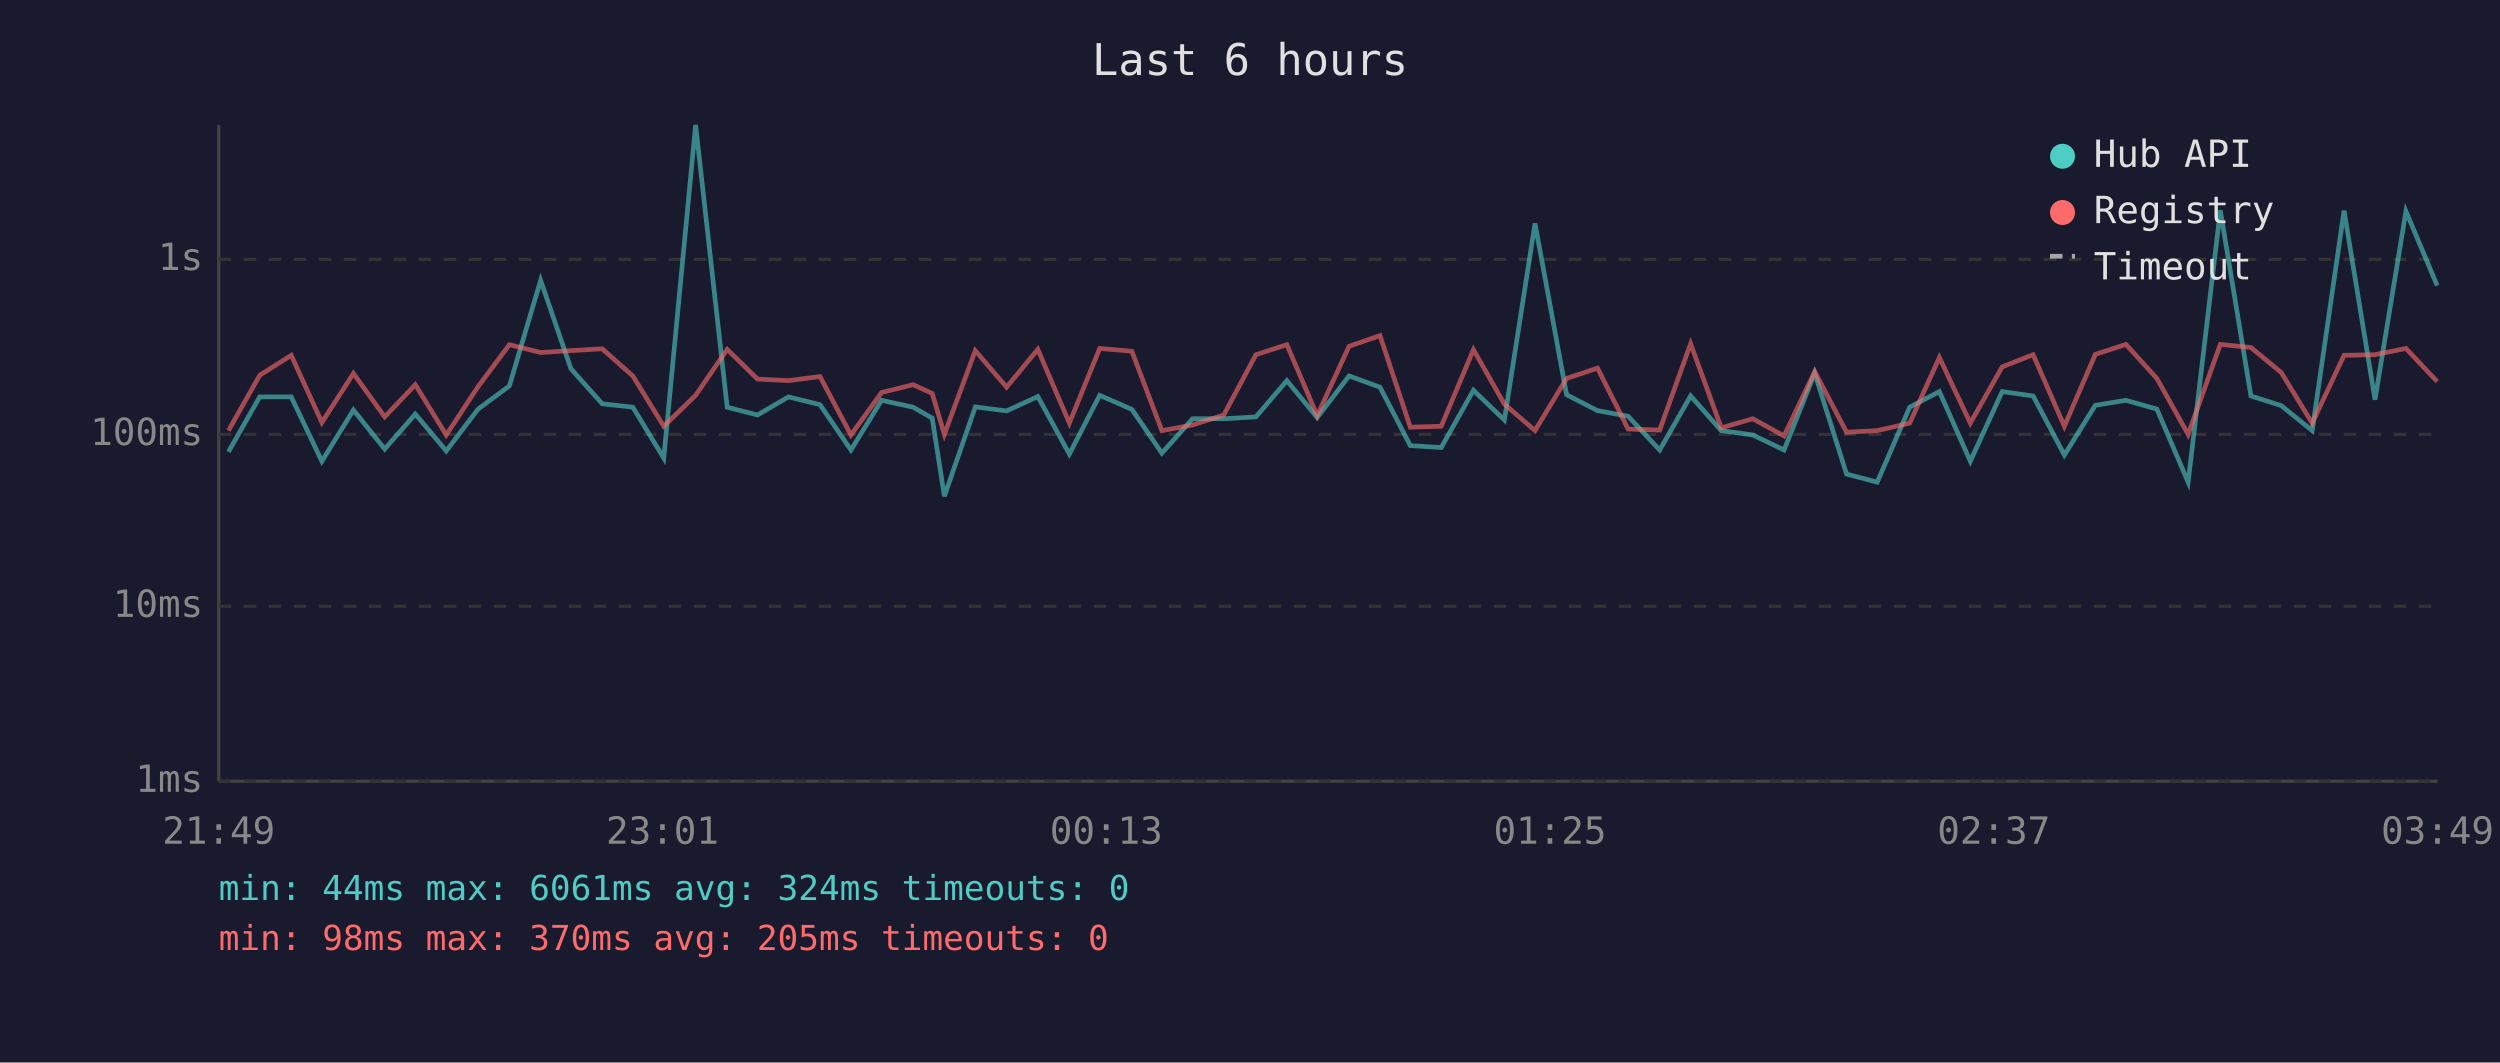
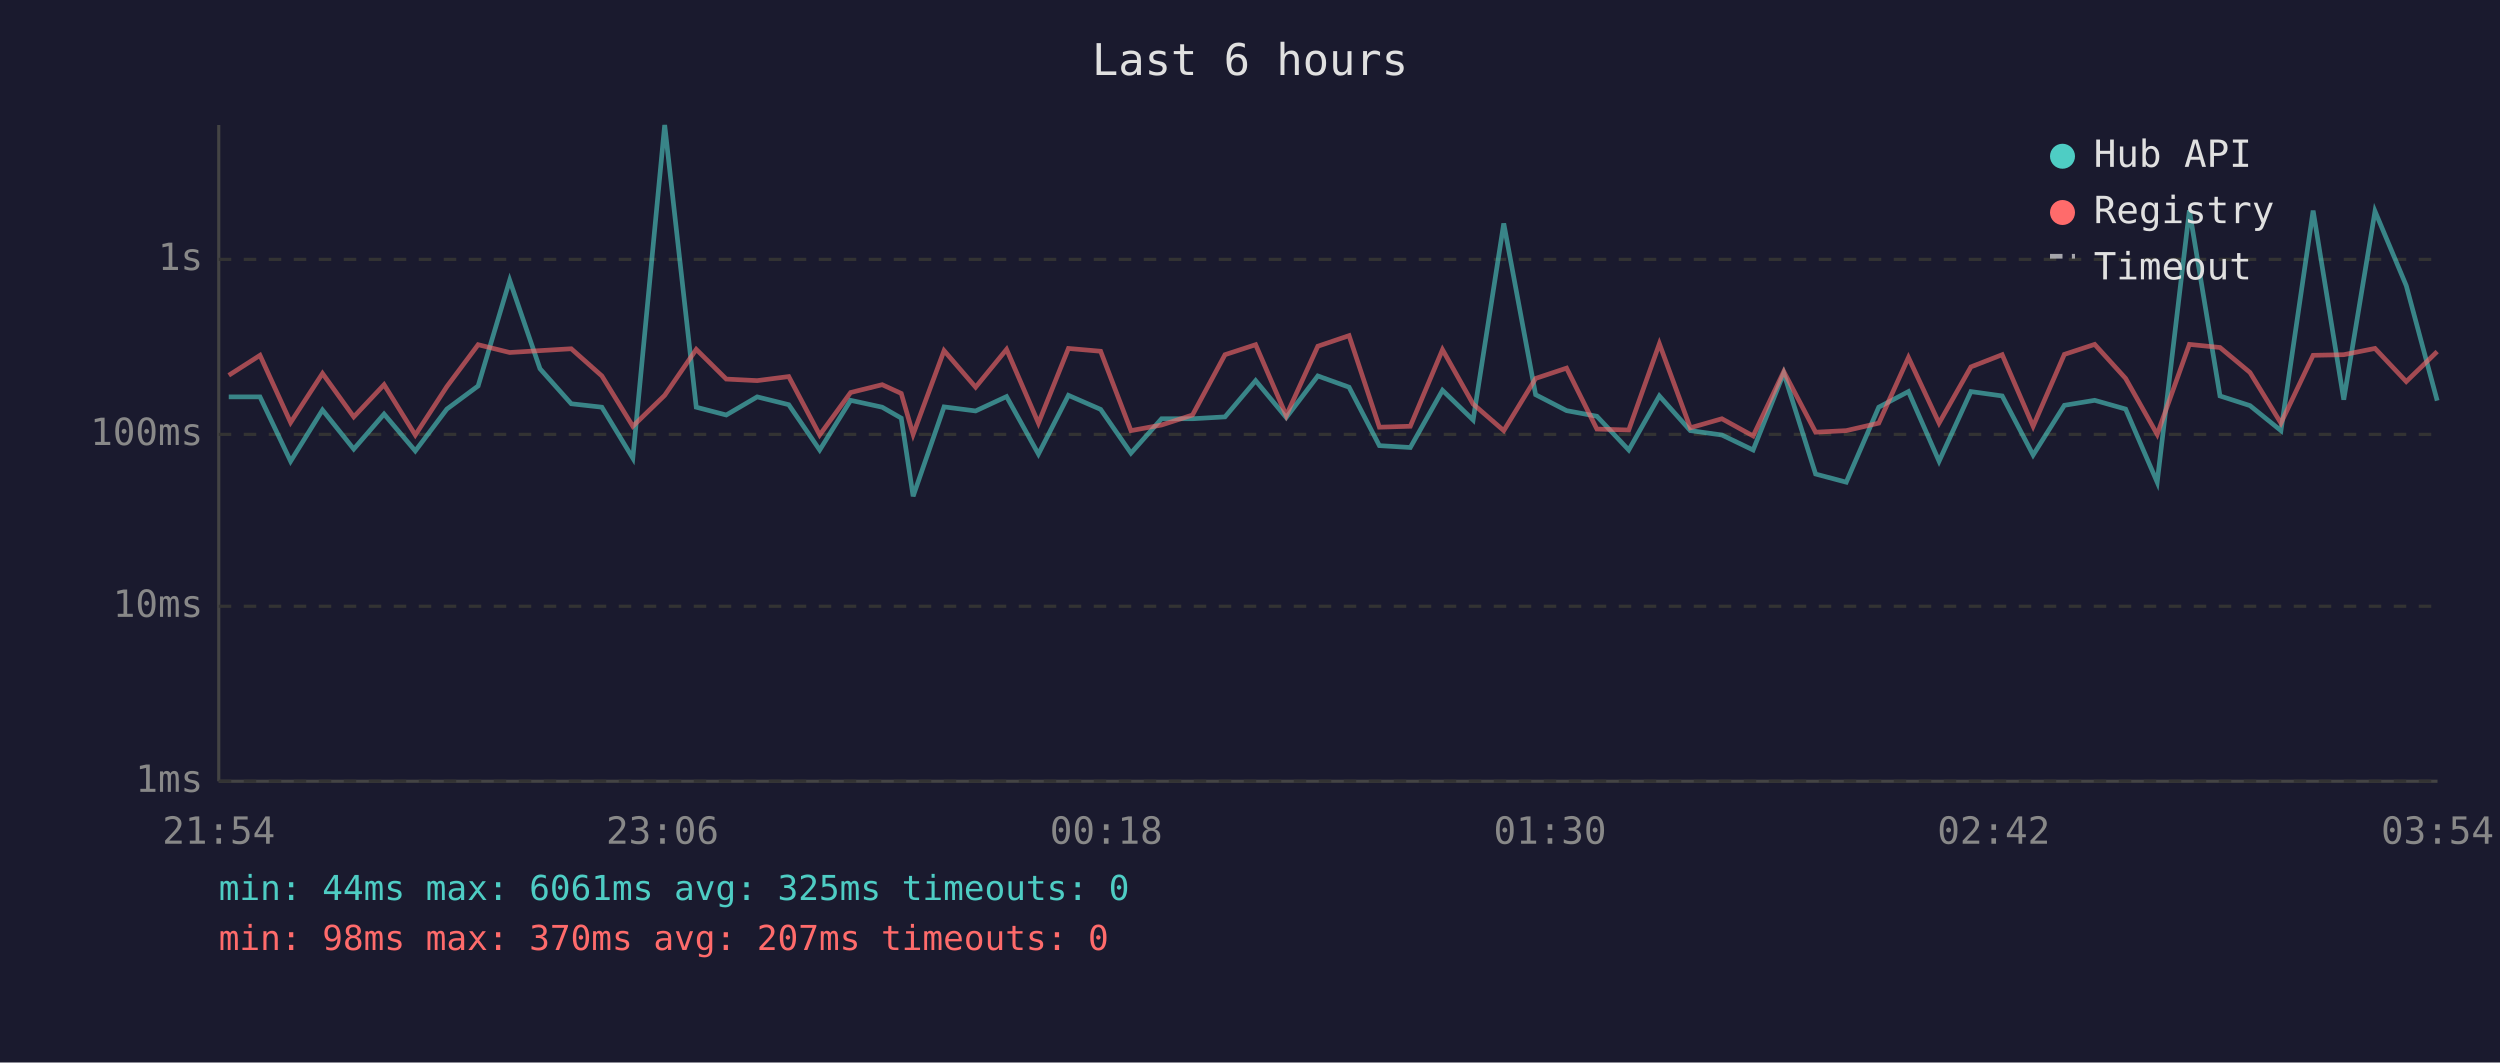
<svg xmlns="http://www.w3.org/2000/svg" viewBox="0 0 800 340" font-family="monospace" font-size="12">
  <rect width="800" height="340" fill="#1a1a2e" />
  <text x="400" y="24" fill="#e0e0e0" font-size="14" text-anchor="middle">Last 6 hours</text>
  <line x1="70" y1="40" x2="70" y2="250" stroke="#444" stroke-width="1" />
  <line x1="70" y1="250" x2="780" y2="250" stroke="#444" stroke-width="1" />
  <line x1="70" y1="250" x2="780" y2="250" stroke="#333" stroke-width="1" stroke-dasharray="4" />
  <text x="65" y="250" fill="#888" text-anchor="end" dominant-baseline="middle">1ms</text>
  <line x1="70" y1="194" x2="780" y2="194" stroke="#333" stroke-width="1" stroke-dasharray="4" />
  <text x="65" y="194" fill="#888" text-anchor="end" dominant-baseline="middle">10ms</text>
  <line x1="70" y1="139" x2="780" y2="139" stroke="#333" stroke-width="1" stroke-dasharray="4" />
  <text x="65" y="139" fill="#888" text-anchor="end" dominant-baseline="middle">100ms</text>
  <line x1="70" y1="83" x2="780" y2="83" stroke="#333" stroke-width="1" stroke-dasharray="4" />
  <text x="65" y="83" fill="#888" text-anchor="end" dominant-baseline="middle">1s</text>
-   <text x="70" y="270" fill="#888" text-anchor="middle">21:49</text>
-   <text x="212" y="270" fill="#888" text-anchor="middle">23:01</text>
-   <text x="354" y="270" fill="#888" text-anchor="middle">00:13</text>
-   <text x="496" y="270" fill="#888" text-anchor="middle">01:25</text>
-   <text x="638" y="270" fill="#888" text-anchor="middle">02:37</text>
-   <text x="780" y="270" fill="#888" text-anchor="middle">03:49</text>
-   <polyline points="73.1,144.6 83.1,127.0 93.2,127.0 103.0,147.6 113.1,131.2 123.1,143.7 132.9,132.5 142.8,144.3 153.0,130.9 163.0,123.5 173.0,89.7 182.7,118.0 192.7,129.2 202.5,130.3 212.4,146.6 222.6,40.0 232.7,130.3 242.4,132.8 252.3,127.0 262.4,129.5 272.3,144.0 282.1,128.1 292.2,130.3 298.3,133.8 302.2,158.8 312.1,130.2 322.1,131.5 332.1,126.9 342.2,145.3 351.9,126.5 362.2,131.0 371.8,145.0 381.6,134.0 391.6,134.0 401.9,133.4 411.8,121.8 421.5,133.6 431.7,120.3 441.6,123.9 451.3,142.6 461.2,143.2 471.5,124.9 481.4,134.4 491.2,71.5 501.3,126.3 511.2,131.4 521.0,133.2 531.1,144.0 541.0,126.7 550.8,137.8 560.9,139.2 570.9,144.0 580.7,119.4 590.9,151.7 600.7,154.3 611.1,130.3 620.6,125.3 630.5,147.6 640.7,125.3 650.6,126.7 660.6,145.6 670.5,129.7 680.3,128.1 690.2,130.9 700.2,154.3 710.5,67.3 720.3,126.7 730.0,129.8 739.9,137.8 750.1,67.4 760.0,127.9 769.9,67.6 779.9,91.4" fill="none" stroke="#4ecdc4" stroke-width="1.5" opacity="0.6" />
-   <polyline points="73.1,137.8 83.1,120.1 93.2,113.7 103.0,135.2 113.1,119.5 123.1,133.4 132.9,123.1 142.8,139.2 153.0,123.7 163.0,110.3 173.0,112.8 182.7,112.2 192.7,111.6 202.5,120.3 212.4,136.4 222.6,126.5 232.7,111.8 242.4,121.3 252.3,121.8 262.4,120.5 272.3,139.2 282.1,125.6 292.2,123.1 298.3,125.9 302.2,139.0 312.1,112.2 322.1,123.9 332.1,111.8 342.2,135.4 351.9,111.5 362.2,112.4 371.8,137.8 381.6,136.0 391.6,132.8 401.9,113.5 411.8,110.3 421.5,133.0 431.7,110.8 441.6,107.4 451.3,136.7 461.2,136.4 471.5,111.9 481.4,129.3 491.2,137.8 501.3,121.1 511.2,117.8 521.0,137.3 531.1,137.6 541.0,110.0 550.8,136.9 560.9,134.0 570.9,139.5 580.7,118.9 590.9,138.3 600.7,137.8 611.1,135.4 620.6,114.4 630.5,135.4 640.7,117.4 650.6,113.5 660.6,136.4 670.5,113.4 680.3,110.2 690.2,121.1 700.2,139.0 710.5,110.2 720.3,111.2 730.0,119.2 739.9,135.4 750.1,113.7 760.0,113.5 769.9,111.5 779.9,122.1" fill="none" stroke="#ff6b6b" stroke-width="1.5" opacity="0.6" />
+   <text x="70" y="270" fill="#888" text-anchor="middle">21:54</text>
+   <text x="212" y="270" fill="#888" text-anchor="middle">23:06</text>
+   <text x="354" y="270" fill="#888" text-anchor="middle">00:18</text>
+   <text x="496" y="270" fill="#888" text-anchor="middle">01:30</text>
+   <text x="638" y="270" fill="#888" text-anchor="middle">02:42</text>
+   <text x="780" y="270" fill="#888" text-anchor="middle">03:54</text>
+   <polyline points="73.2,127.0 83.2,127.0 93.0,147.6 103.2,131.2 113.2,143.7 122.9,132.5 132.9,144.3 143.0,130.9 153.0,123.5 163.1,89.7 172.8,118.0 182.8,129.2 192.6,130.3 202.5,146.6 212.7,40.0 222.8,130.3 232.4,132.8 242.3,127.0 252.4,129.5 262.3,144.0 272.2,128.1 282.3,130.3 288.4,133.8 292.2,158.8 302.1,130.2 312.2,131.5 322.1,126.9 332.3,145.3 341.9,126.5 352.2,131.0 361.9,145.0 371.7,134.0 381.6,134.0 392.0,133.4 401.8,121.8 411.6,133.6 421.7,120.3 431.7,123.9 441.4,142.6 451.3,143.2 461.6,124.9 471.4,134.4 481.2,71.5 491.4,126.3 501.3,131.4 511.0,133.2 521.2,144.0 531.0,126.7 540.9,137.8 551.0,139.2 561.0,144.0 570.8,119.4 581.0,151.7 590.8,154.3 601.2,130.3 610.7,125.3 620.5,147.6 630.7,125.3 640.7,126.7 650.6,145.6 660.6,129.7 670.3,128.1 680.2,130.9 690.3,154.3 700.6,67.3 710.4,126.7 720.0,129.8 729.9,137.8 740.2,67.4 750.0,127.9 760.0,67.6 770.0,91.4 779.9,128.2" fill="none" stroke="#4ecdc4" stroke-width="1.5" opacity="0.6" />
+   <polyline points="73.2,120.1 83.2,113.7 93.0,135.2 103.2,119.5 113.2,133.4 122.9,123.1 132.9,139.2 143.0,123.7 153.0,110.3 163.1,112.8 172.8,112.2 182.8,111.6 192.6,120.3 202.5,136.4 212.7,126.5 222.8,111.8 232.4,121.3 242.3,121.8 252.4,120.5 262.3,139.2 272.2,125.6 282.3,123.1 288.4,125.9 292.2,139.0 302.1,112.2 312.2,123.9 322.1,111.8 332.3,135.4 341.9,111.5 352.2,112.4 361.9,137.8 371.7,136.0 381.6,132.8 392.0,113.5 401.8,110.3 411.6,133.0 421.7,110.8 431.7,107.4 441.4,136.7 451.3,136.4 461.6,111.9 471.4,129.3 481.2,137.8 491.4,121.1 501.3,117.8 511.0,137.3 521.2,137.6 531.0,110.0 540.9,136.9 551.0,134.0 561.0,139.5 570.8,118.9 581.0,138.3 590.8,137.8 601.2,135.4 610.7,114.4 620.5,135.4 630.7,117.4 640.7,113.5 650.6,136.4 660.6,113.4 670.3,110.2 680.2,121.1 690.3,139.0 700.6,110.2 710.4,111.2 720.0,119.2 729.9,135.4 740.2,113.7 750.0,113.5 760.0,111.5 770.0,122.1 779.9,112.5" fill="none" stroke="#ff6b6b" stroke-width="1.5" opacity="0.6" />
  <circle cx="660" cy="50" r="4" fill="#4ecdc4" />
  <text x="670" y="50" fill="#e0e0e0" dominant-baseline="middle">Hub API</text>
  <circle cx="660" cy="68" r="4" fill="#ff6b6b" />
  <text x="670" y="68" fill="#e0e0e0" dominant-baseline="middle">Registry</text>
  <line x1="656" y1="82" x2="664" y2="82" stroke="#e0e0e0" stroke-width="1.5" stroke-dasharray="4,3" opacity="0.7" />
  <text x="670" y="86" fill="#e0e0e0" dominant-baseline="middle">Timeout</text>
-   <text x="70" y="288" fill="#4ecdc4" font-size="11">min: 44ms  max: 6061ms  avg: 324ms  timeouts: 0</text>
-   <text x="70" y="304" fill="#ff6b6b" font-size="11">min: 98ms  max: 370ms  avg: 205ms  timeouts: 0</text>
+   <text x="70" y="288" fill="#4ecdc4" font-size="11">min: 44ms  max: 6061ms  avg: 325ms  timeouts: 0</text>
+   <text x="70" y="304" fill="#ff6b6b" font-size="11">min: 98ms  max: 370ms  avg: 207ms  timeouts: 0</text>
</svg>
